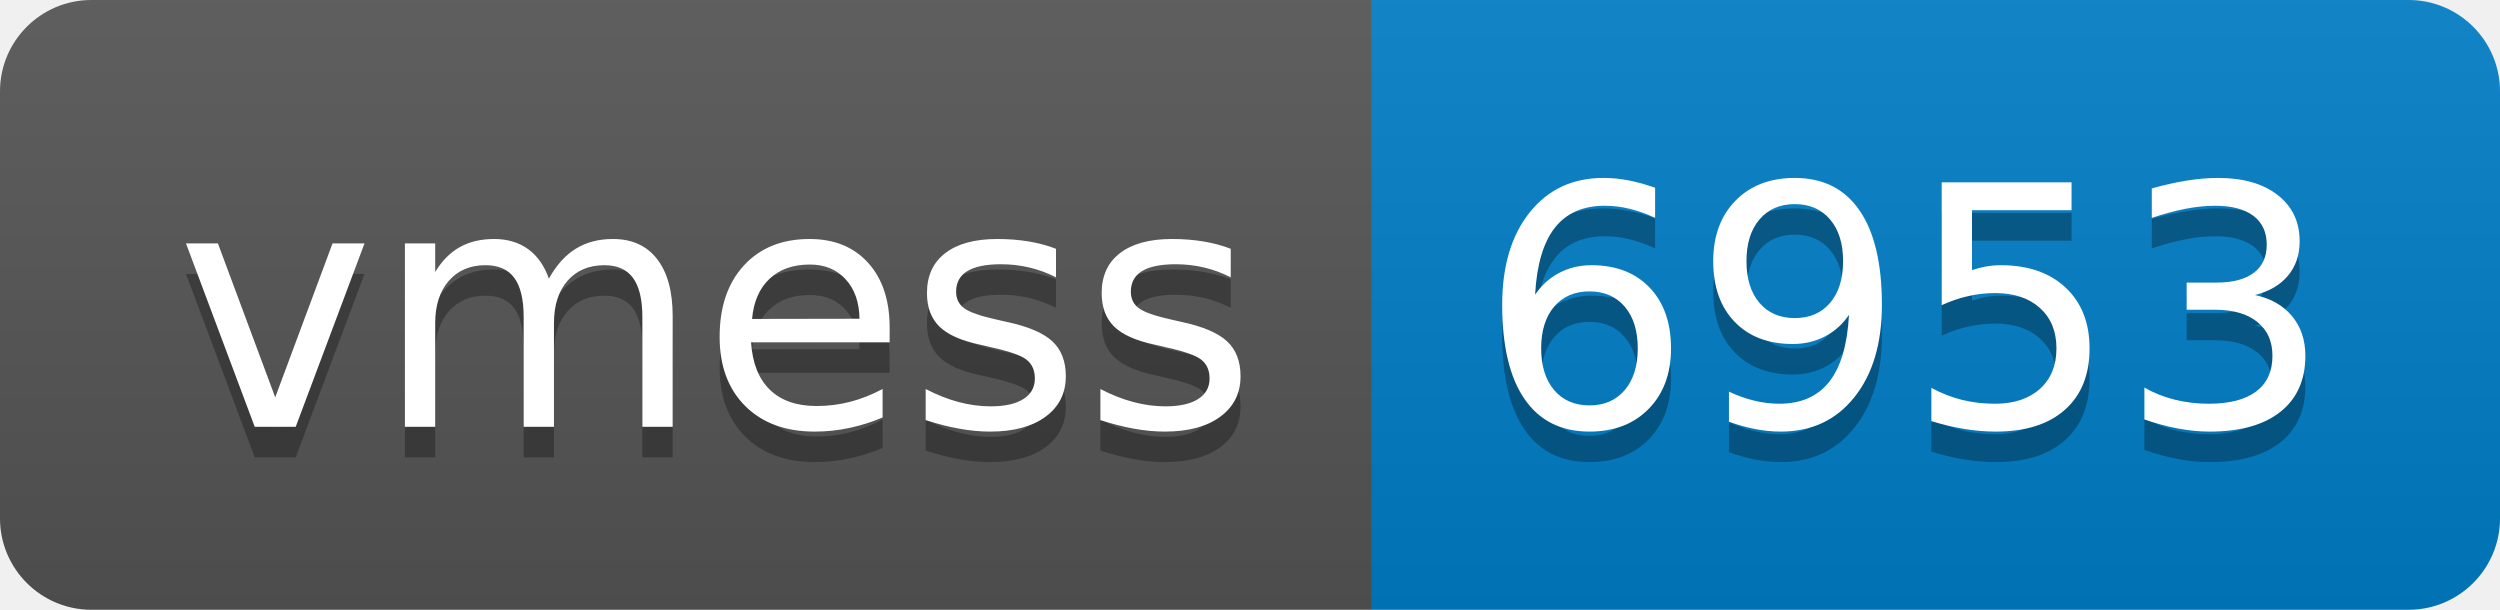
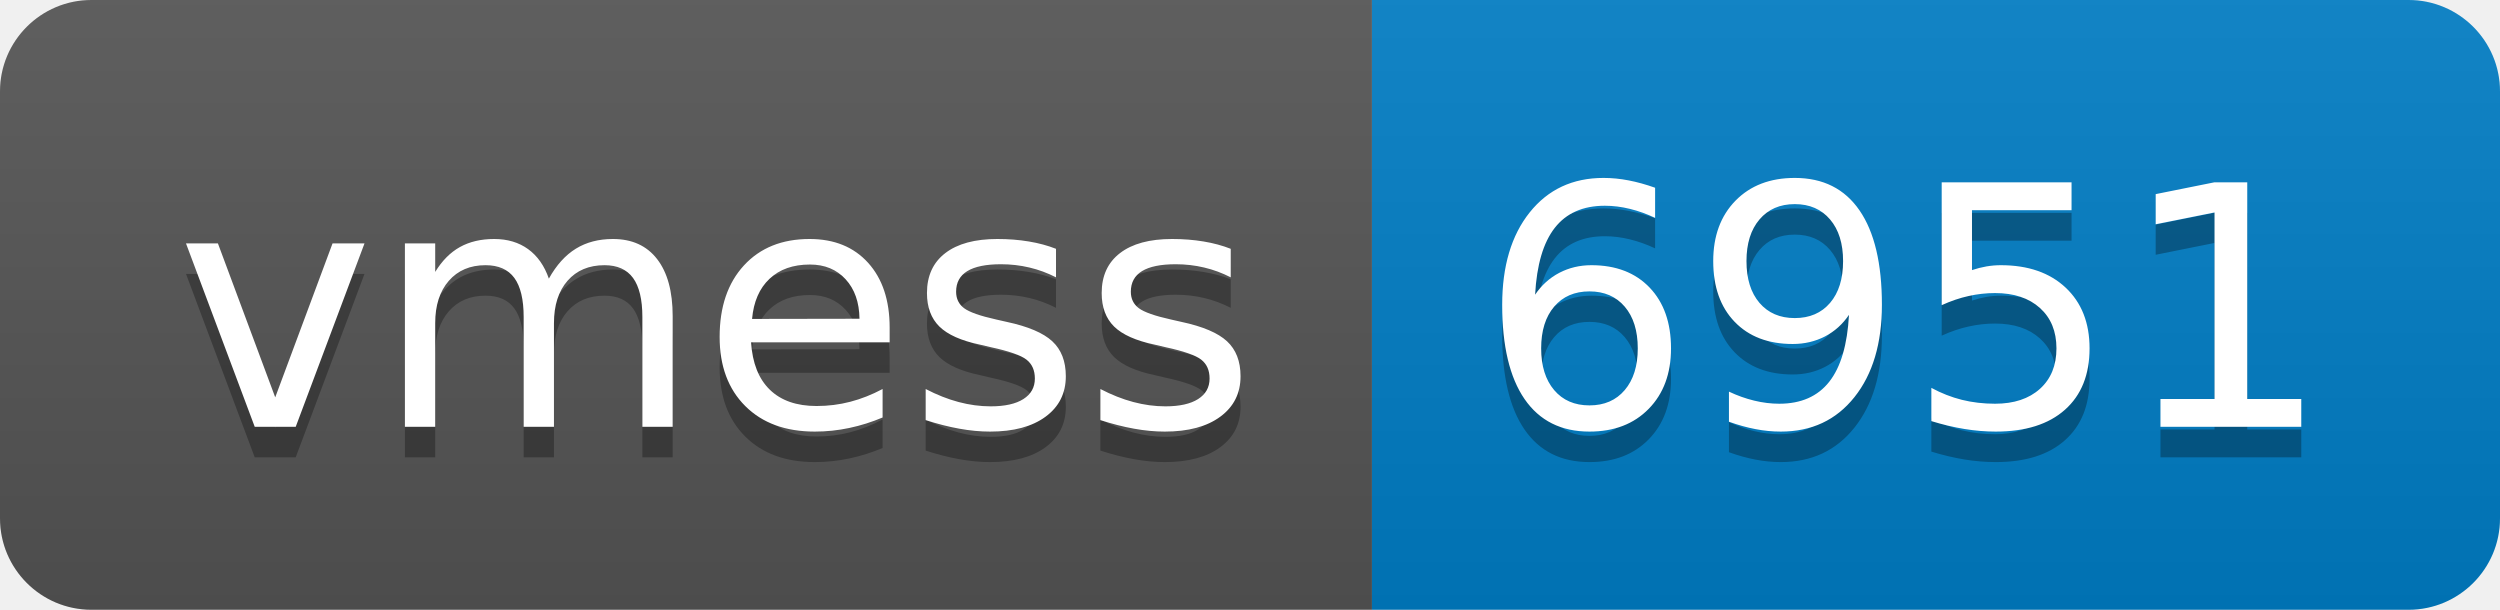
- <svg xmlns="http://www.w3.org/2000/svg" width="82" height="20" role="img" aria-label="vmess: 6953">
+ <svg xmlns="http://www.w3.org/2000/svg" width="82" height="20" role="img" aria-label="vmess: 6951">
  <linearGradient id="s" x2="0" y2="100%">
    <stop offset="0" stop-color="#bbb" stop-opacity=".1" />
    <stop offset="1" stop-opacity=".1" />
  </linearGradient>
  <clipPath id="r">
    <rect width="82" height="20" rx="3" fill="#fff" />
  </clipPath>
  <g clip-path="url(#r)">
    <rect width="45" height="20" fill="#555" />
    <rect x="45" width="37" height="20" fill="#007ec6" />
    <rect width="82" height="20" fill="url(#s)" />
  </g>
  <g fill="#fff" text-anchor="middle" font-family="Verdana,Geneva,DejaVu Sans,sans-serif" text-rendering="geometricPrecision" font-size="110">
    <text aria-hidden="true" x="235" y="150" fill="#010101" fill-opacity=".3" transform="scale(.1)" textLength="350">vmess</text>
    <text x="235" y="140" transform="scale(.1)" fill="#fff" textLength="350">vmess</text>
-     <text aria-hidden="true" x="625" y="150" fill="#010101" fill-opacity=".3" transform="scale(.1)" textLength="270">6953</text>
-     <text x="625" y="140" transform="scale(.1)" fill="#fff" textLength="270">6953</text>
+     <text aria-hidden="true" x="625" y="150" fill="#010101" fill-opacity=".3" transform="scale(.1)" textLength="270">6951</text>
+     <text x="625" y="140" transform="scale(.1)" fill="#fff" textLength="270">6951</text>
  </g>
</svg>
